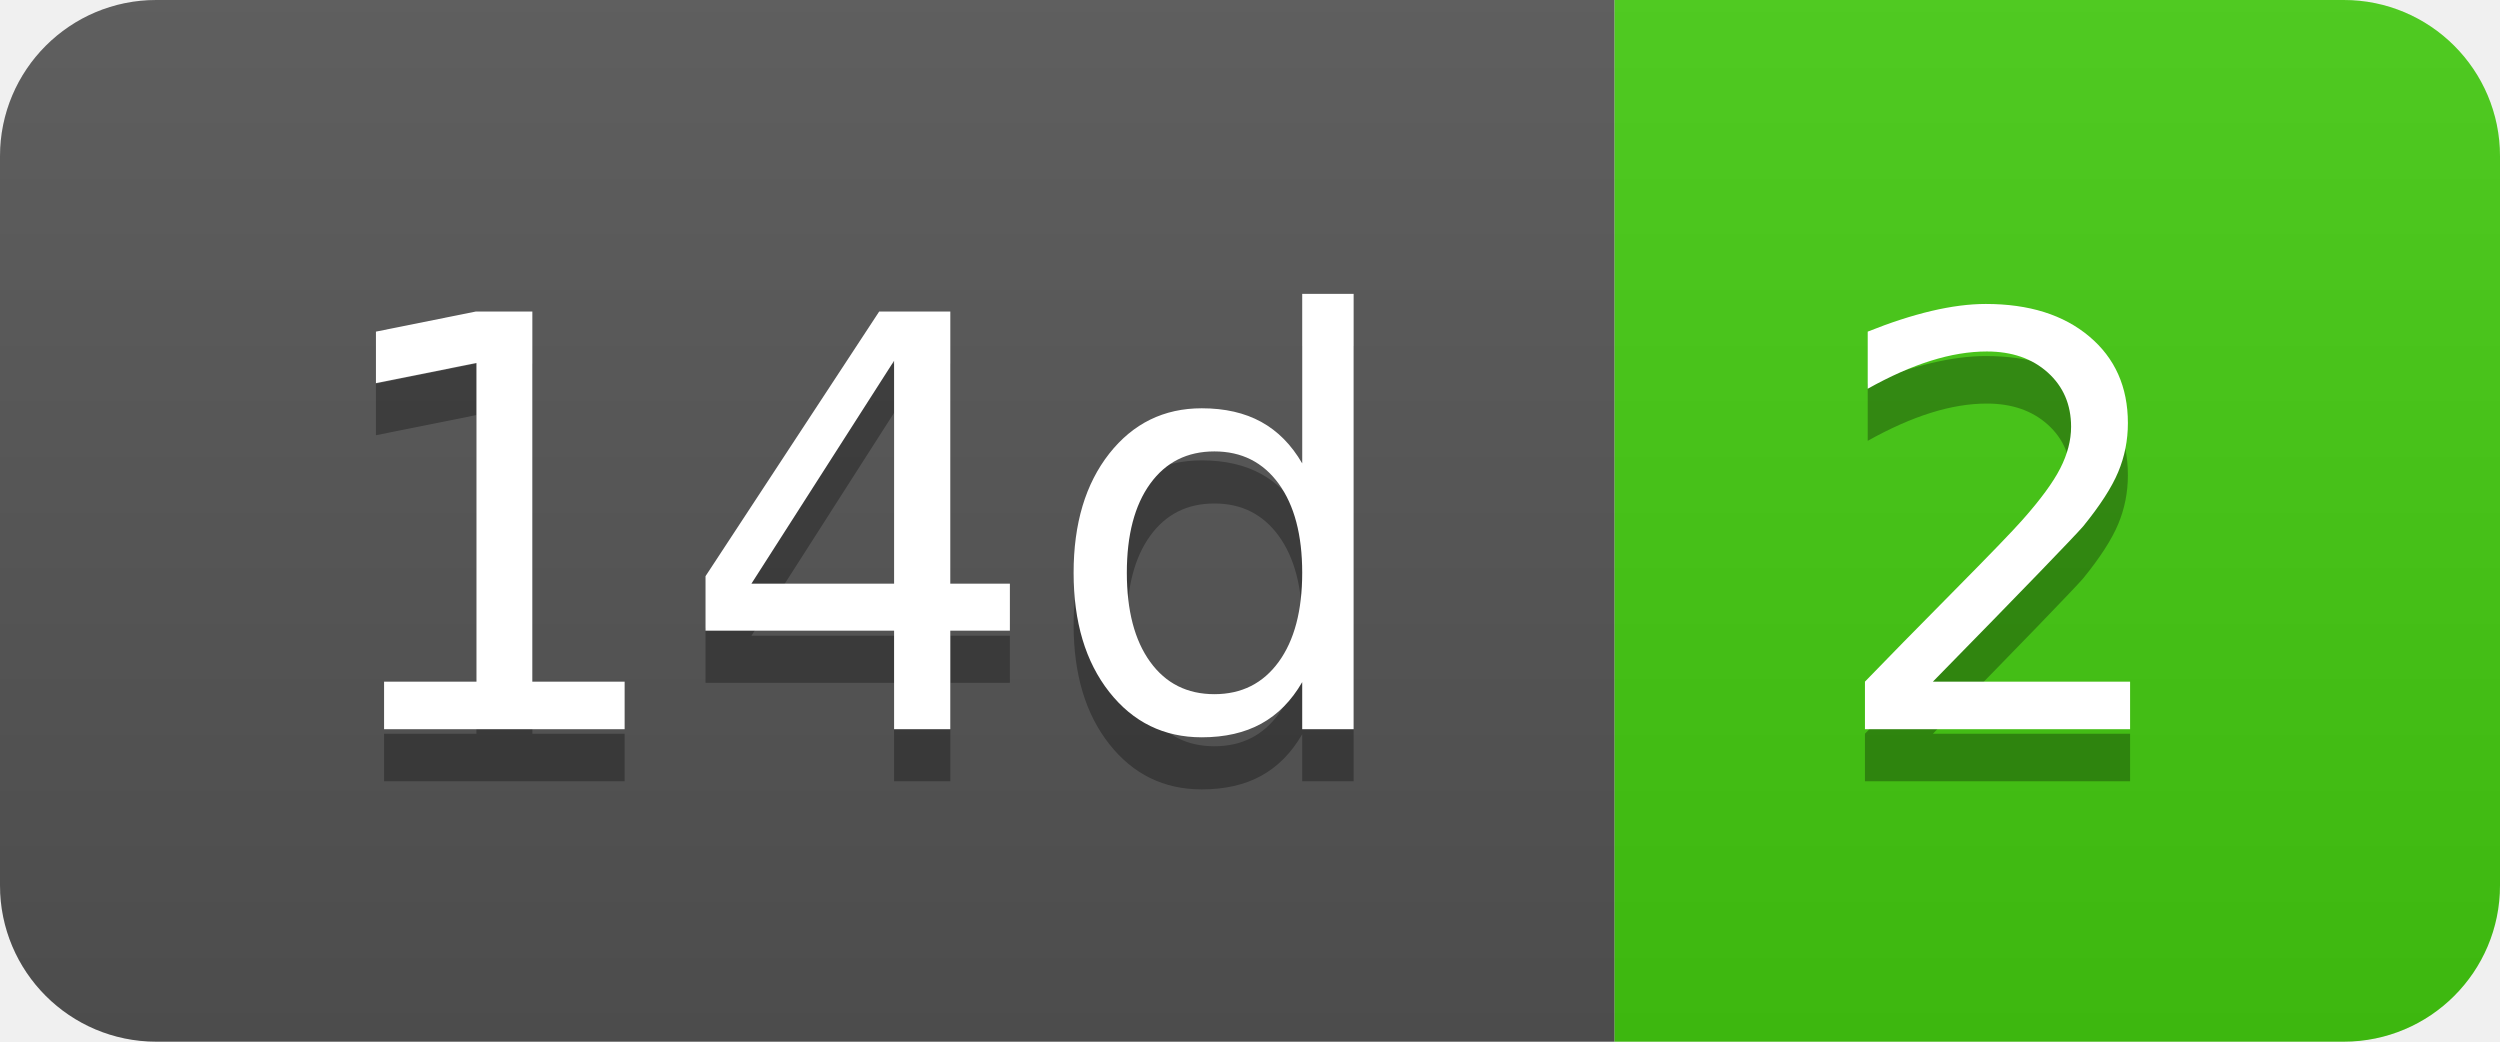
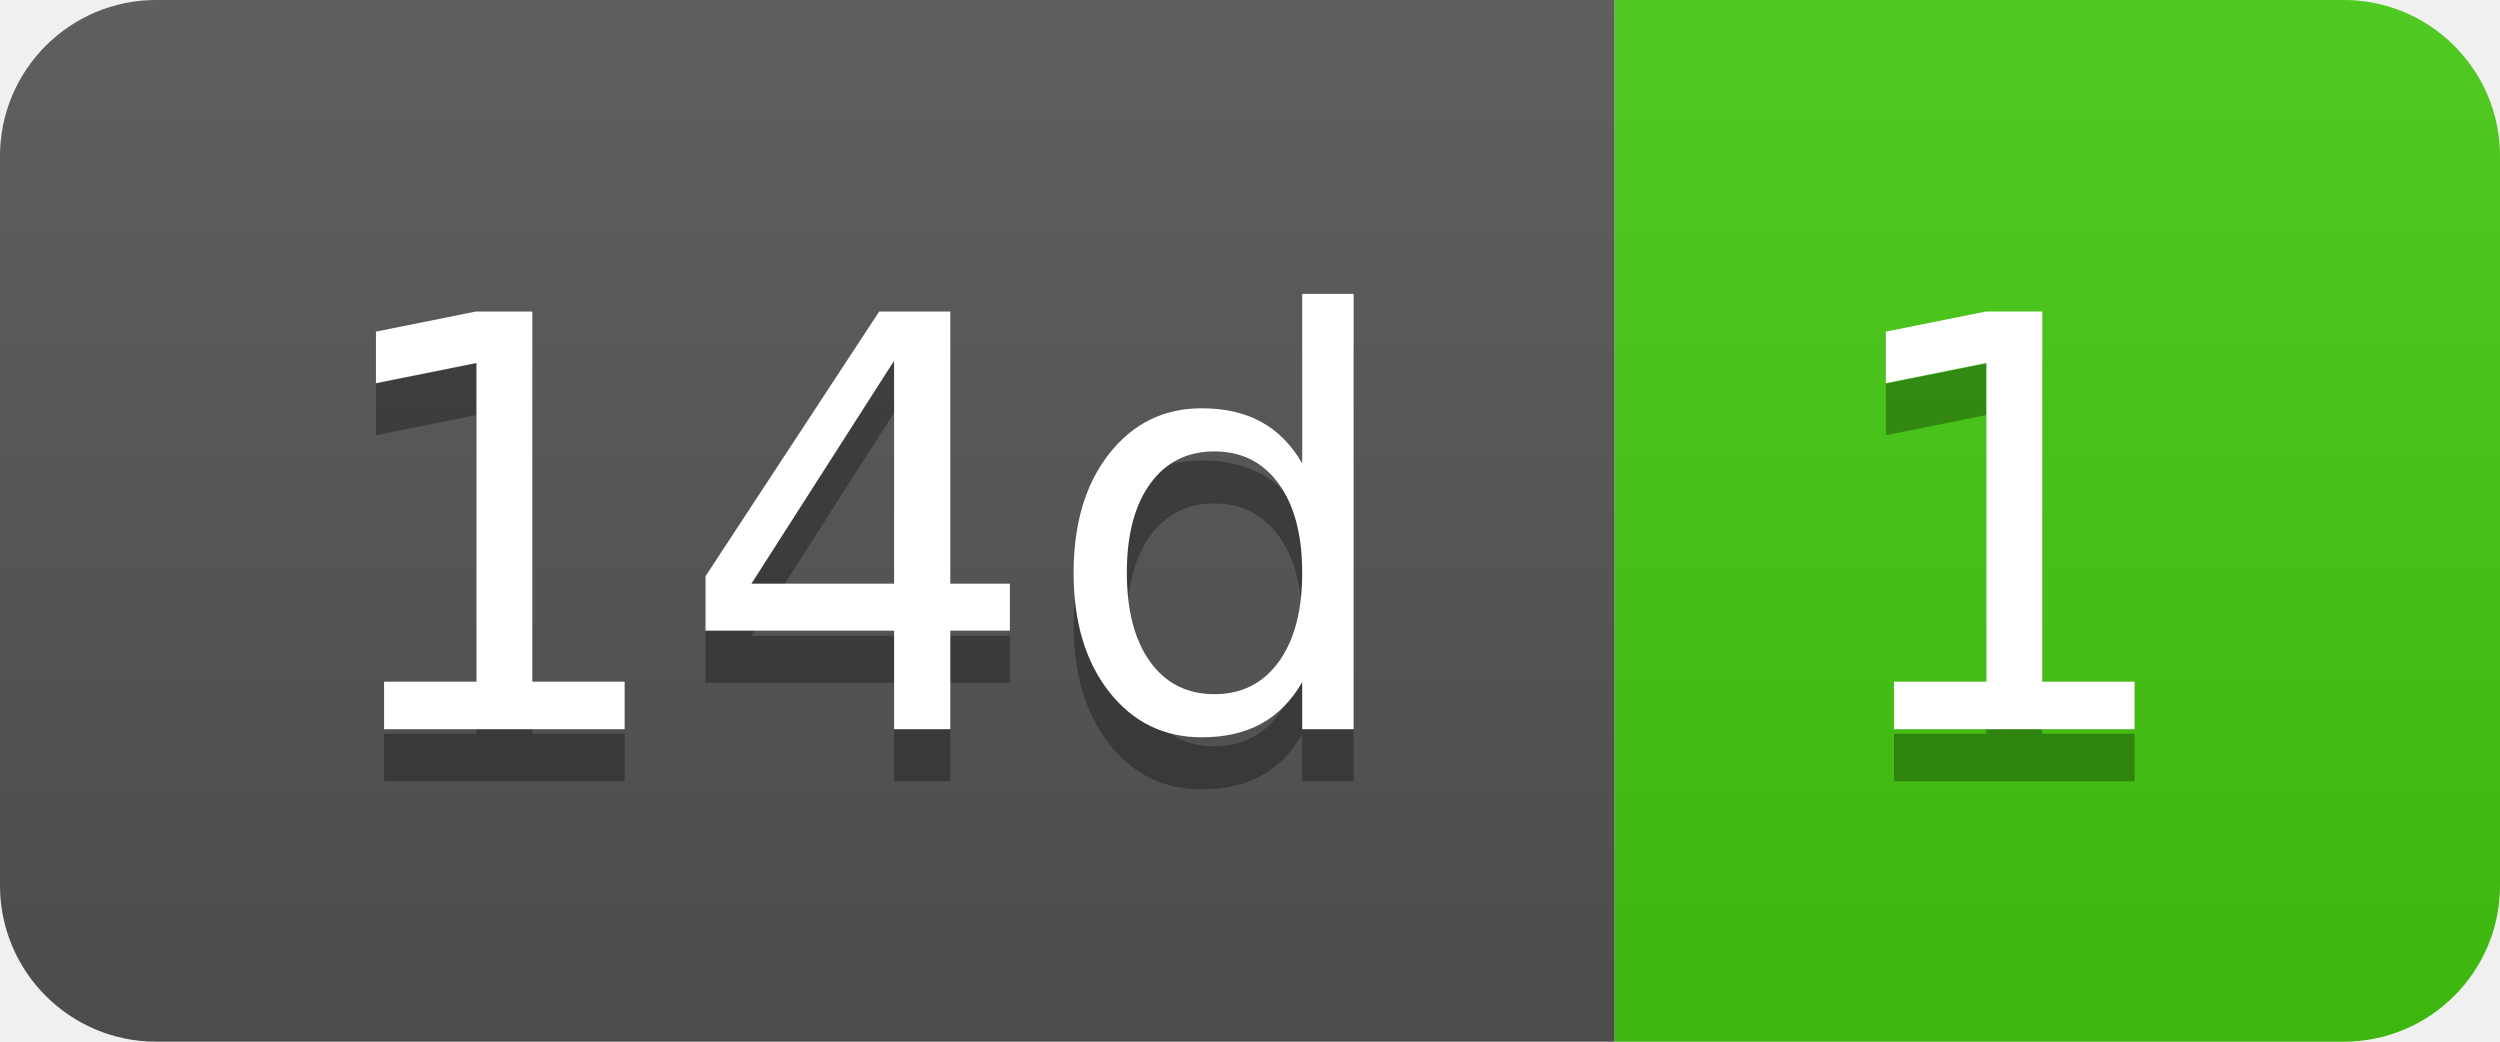
- <svg xmlns="http://www.w3.org/2000/svg" width="48" height="20" role="img" aria-label="14d: 2">
+ <svg xmlns="http://www.w3.org/2000/svg" width="48" height="20" role="img" aria-label="14d: 1">
  <linearGradient id="s" x2="0" y2="100%">
    <stop offset="0" stop-color="#bbb" stop-opacity=".1" />
    <stop offset="1" stop-opacity=".1" />
  </linearGradient>
  <clipPath id="r">
    <rect width="48" height="20" rx="3" fill="#fff" />
  </clipPath>
  <g clip-path="url(#r)">
    <rect width="31" height="20" fill="#555" />
    <rect x="31" width="17" height="20" fill="#4c1" />
    <rect width="48" height="20" fill="url(#s)" />
  </g>
  <g fill="#fff" text-anchor="middle" font-family="Verdana,Geneva,DejaVu Sans,sans-serif" text-rendering="geometricPrecision" font-size="110">
    <text aria-hidden="true" x="165" y="150" fill="#010101" fill-opacity=".3" transform="scale(.1)" textLength="210">14d</text>
    <text x="165" y="140" transform="scale(.1)" fill="#fff" textLength="210">14d</text>
-     <text aria-hidden="true" x="385" y="150" fill="#010101" fill-opacity=".3" transform="scale(.1)" textLength="70">2</text>
-     <text x="385" y="140" transform="scale(.1)" fill="#fff" textLength="70">2</text>
+     <text aria-hidden="true" x="385" y="150" fill="#010101" fill-opacity=".3" transform="scale(.1)" textLength="70">1</text>
+     <text x="385" y="140" transform="scale(.1)" fill="#fff" textLength="70">1</text>
  </g>
</svg>
